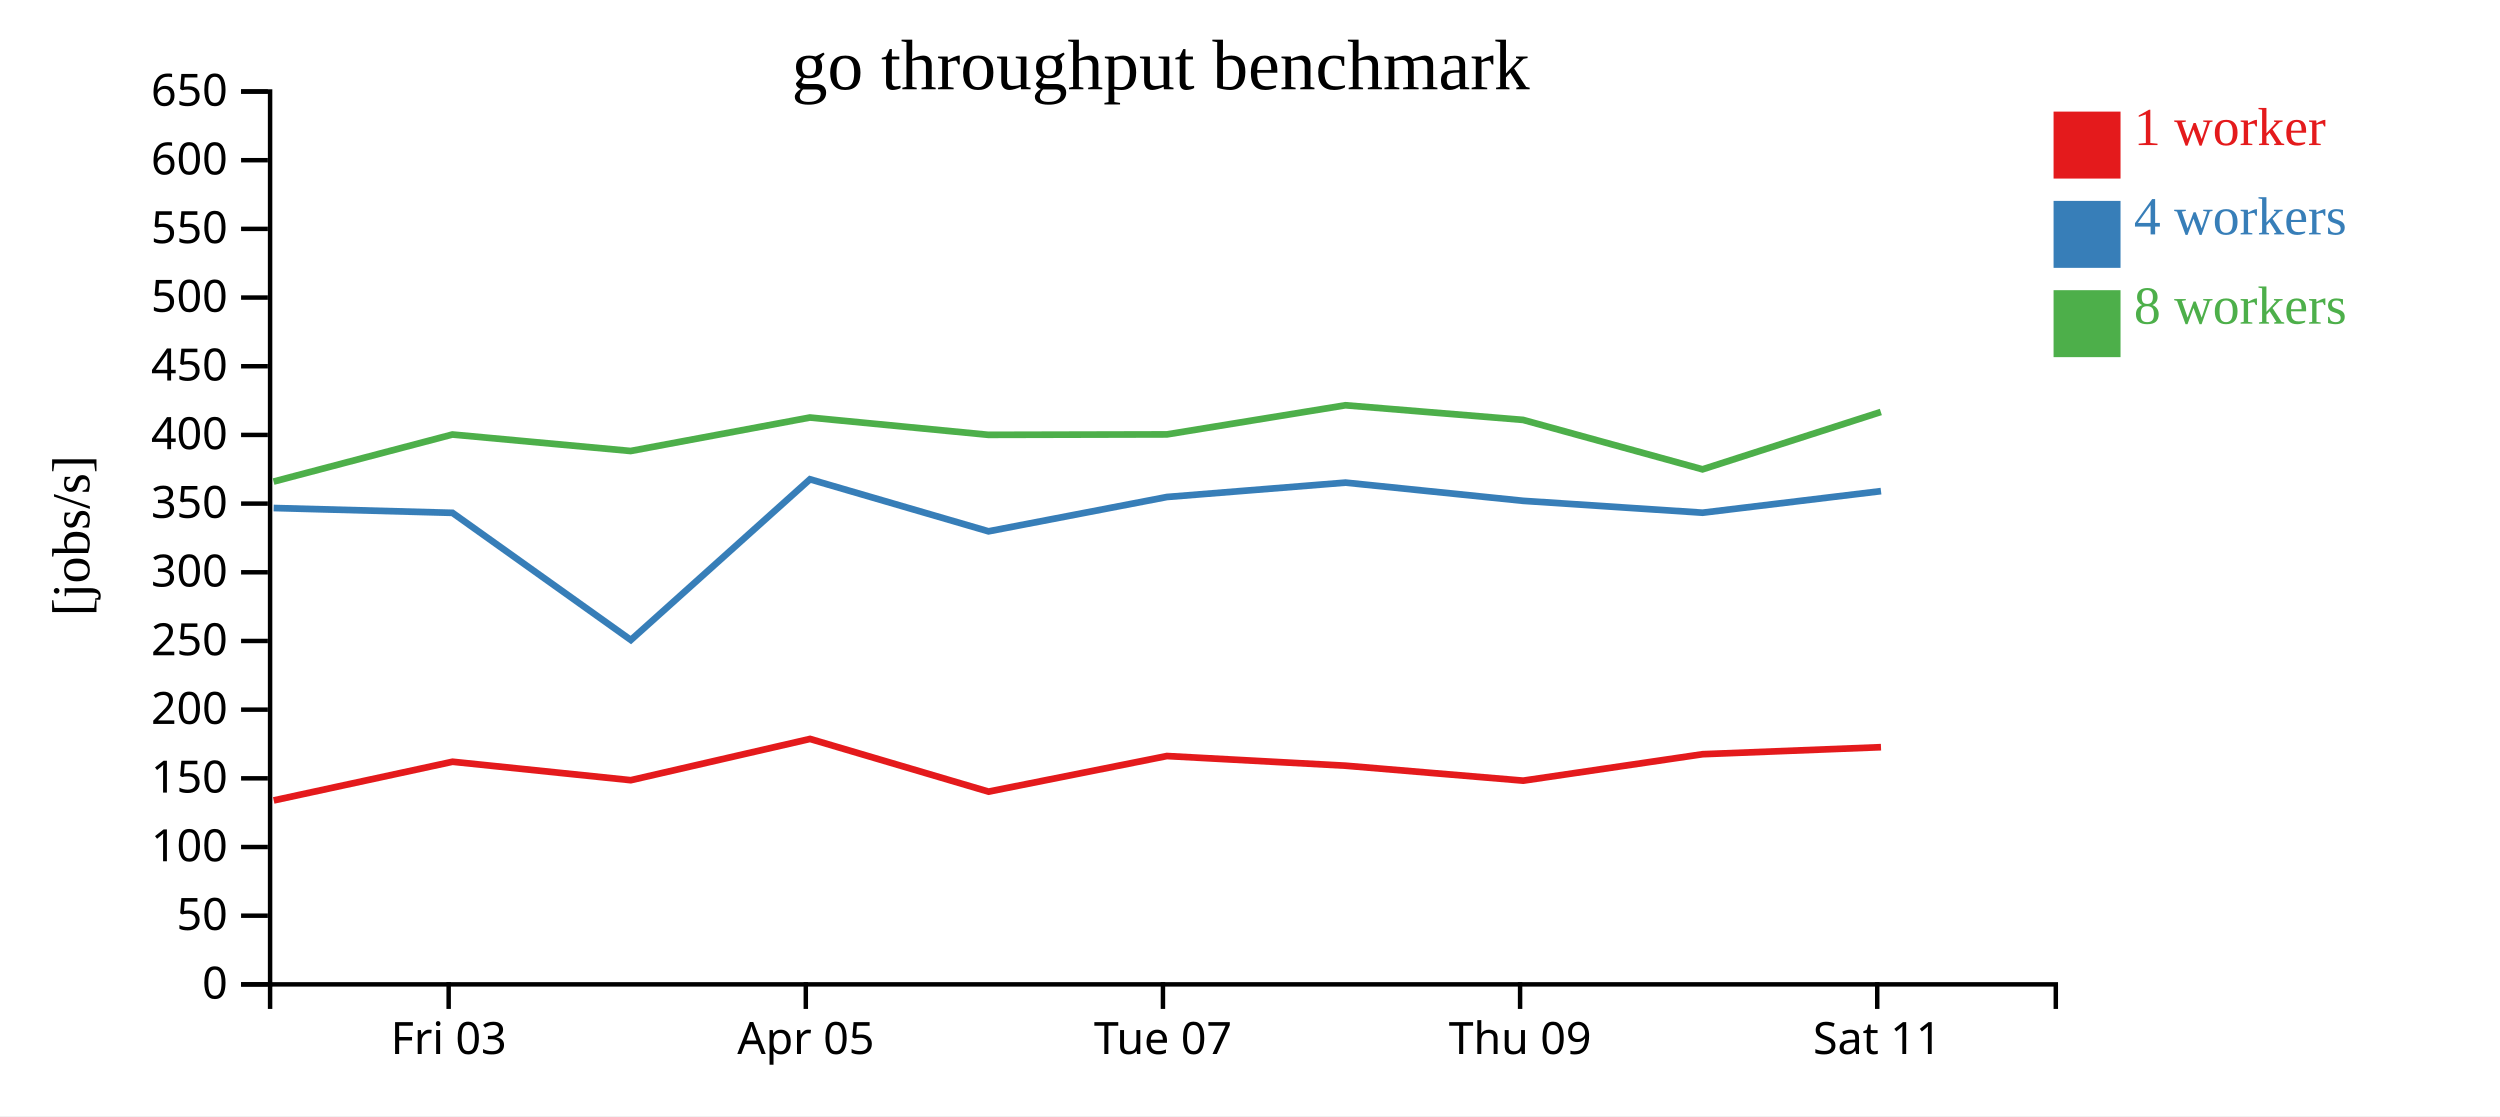
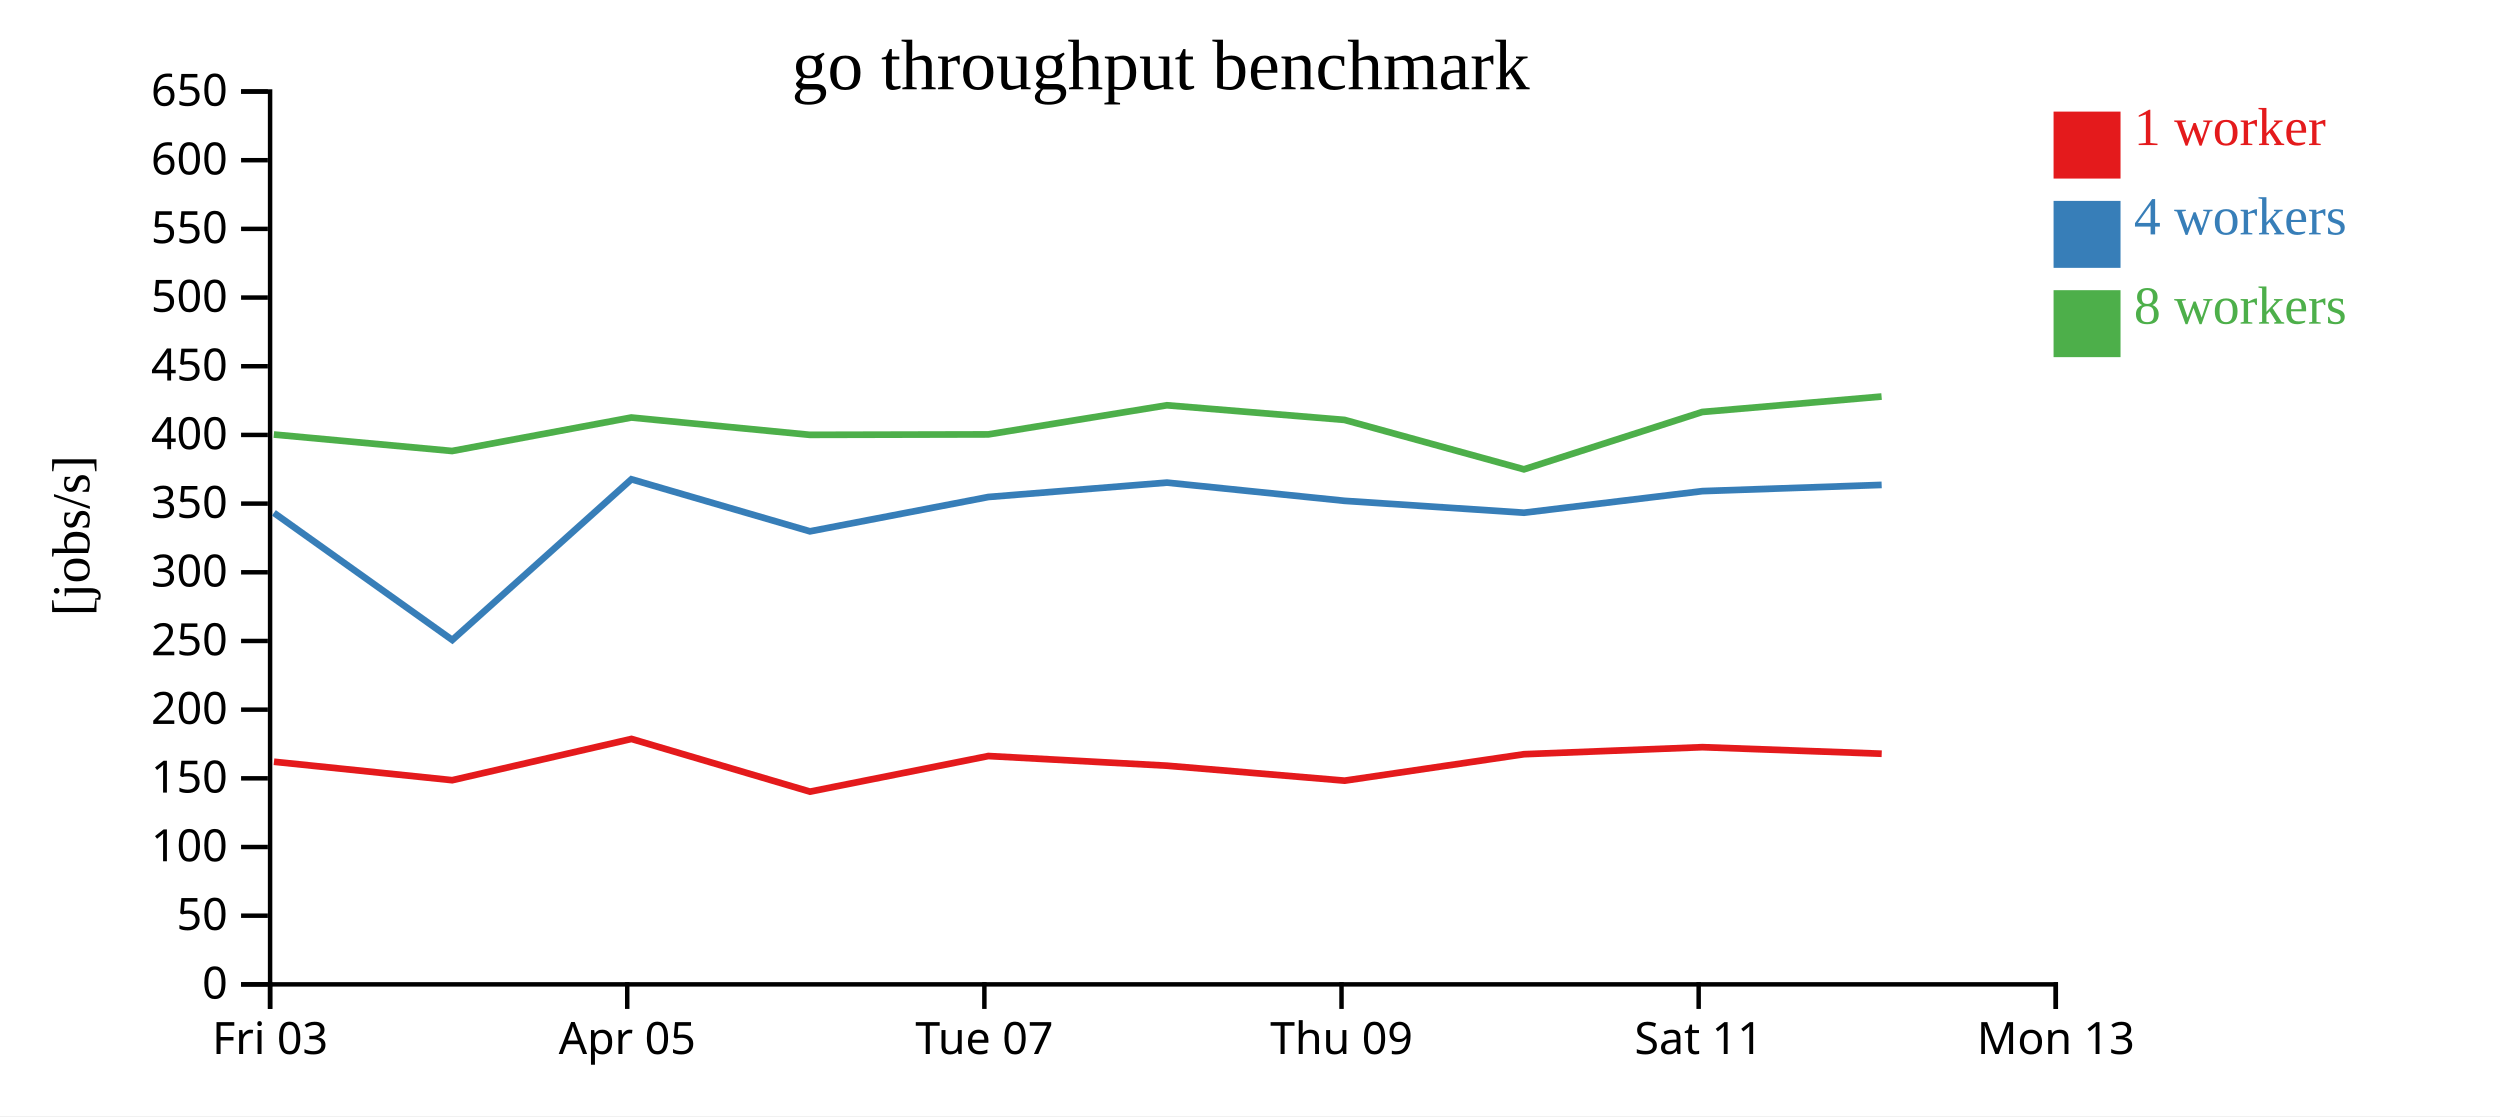
<svg xmlns="http://www.w3.org/2000/svg" width="560" height="250">
  <rect width="100%" height="100%" fill="white" />
  <g transform="translate(60,20)">
    <g transform="translate(0,200)" fill="none" font-size="10" font-family="sans-serif" text-anchor="middle">
      <path class="domain" stroke="currentColor" d="M0.5,6V0.5H400.5V6" />
-       <g class="tick" opacity="1" transform="translate(40.5,0)">
+       <g class="tick" opacity="1" transform="translate(0.5,0)">
        <line stroke="currentColor" y2="6" />
        <text fill="currentColor" y="9" dy="0.71em">Fri 03</text>
      </g>
-       <g class="tick" opacity="1" transform="translate(120.5,0)">
+       <g class="tick" opacity="1" transform="translate(80.5,0)">
        <line stroke="currentColor" y2="6" />
        <text fill="currentColor" y="9" dy="0.71em">Apr 05</text>
      </g>
-       <g class="tick" opacity="1" transform="translate(200.5,0)">
+       <g class="tick" opacity="1" transform="translate(160.5,0)">
        <line stroke="currentColor" y2="6" />
        <text fill="currentColor" y="9" dy="0.71em">Tue 07</text>
      </g>
-       <g class="tick" opacity="1" transform="translate(280.5,0)">
+       <g class="tick" opacity="1" transform="translate(240.5,0)">
        <line stroke="currentColor" y2="6" />
        <text fill="currentColor" y="9" dy="0.71em">Thu 09</text>
      </g>
-       <g class="tick" opacity="1" transform="translate(360.5,0)">
+       <g class="tick" opacity="1" transform="translate(320.5,0)">
        <line stroke="currentColor" y2="6" />
        <text fill="currentColor" y="9" dy="0.71em">Sat 11</text>
+       </g>
+       <g class="tick" opacity="1" transform="translate(400.5,0)">
+         <line stroke="currentColor" y2="6" />
+         <text fill="currentColor" y="9" dy="0.71em">Mon 13</text>
      </g>
    </g>
    <g fill="none" font-size="10" font-family="sans-serif" text-anchor="end">
      <path class="domain" stroke="currentColor" d="M-6,200.5H0.5V0.5H-6" />
      <g class="tick" opacity="1" transform="translate(0,200.5)">
        <line stroke="currentColor" x2="-6" />
        <text fill="currentColor" x="-9" dy="0.32em">0</text>
      </g>
      <g class="tick" opacity="1" transform="translate(0,185.1154)">
        <line stroke="currentColor" x2="-6" />
        <text fill="currentColor" x="-9" dy="0.32em">50</text>
      </g>
      <g class="tick" opacity="1" transform="translate(0,169.7308)">
        <line stroke="currentColor" x2="-6" />
        <text fill="currentColor" x="-9" dy="0.32em">100</text>
      </g>
      <g class="tick" opacity="1" transform="translate(0,154.3462)">
        <line stroke="currentColor" x2="-6" />
        <text fill="currentColor" x="-9" dy="0.32em">150</text>
      </g>
      <g class="tick" opacity="1" transform="translate(0,138.9615)">
        <line stroke="currentColor" x2="-6" />
        <text fill="currentColor" x="-9" dy="0.32em">200</text>
      </g>
      <g class="tick" opacity="1" transform="translate(0,123.5769)">
        <line stroke="currentColor" x2="-6" />
        <text fill="currentColor" x="-9" dy="0.32em">250</text>
      </g>
      <g class="tick" opacity="1" transform="translate(0,108.1923)">
        <line stroke="currentColor" x2="-6" />
        <text fill="currentColor" x="-9" dy="0.32em">300</text>
      </g>
      <g class="tick" opacity="1" transform="translate(0,92.80769)">
        <line stroke="currentColor" x2="-6" />
        <text fill="currentColor" x="-9" dy="0.32em">350</text>
      </g>
      <g class="tick" opacity="1" transform="translate(0,77.42308)">
        <line stroke="currentColor" x2="-6" />
        <text fill="currentColor" x="-9" dy="0.32em">400</text>
      </g>
      <g class="tick" opacity="1" transform="translate(0,62.03846)">
        <line stroke="currentColor" x2="-6" />
        <text fill="currentColor" x="-9" dy="0.32em">450</text>
      </g>
      <g class="tick" opacity="1" transform="translate(0,46.65385)">
        <line stroke="currentColor" x2="-6" />
        <text fill="currentColor" x="-9" dy="0.32em">500</text>
      </g>
      <g class="tick" opacity="1" transform="translate(0,31.26923)">
        <line stroke="currentColor" x2="-6" />
        <text fill="currentColor" x="-9" dy="0.32em">550</text>
      </g>
      <g class="tick" opacity="1" transform="translate(0,15.88462)">
        <line stroke="currentColor" x2="-6" />
        <text fill="currentColor" x="-9" dy="0.32em">600</text>
      </g>
      <g class="tick" opacity="1" transform="translate(0,0.5)">
        <line stroke="currentColor" x2="-6" />
        <text fill="currentColor" x="-9" dy="0.32em">650</text>
      </g>
    </g>
    <text text-anchor="middle" style="font-size: 12px" transform="rotate(-90)" y="-40" x="-100">[jobs/s]</text>
    <text text-anchor="middle" style="font-size: 16px" y="0" x="200">go throughput benchmark</text>
-     <path class="line" fill="none" stroke="#e41a1c" stroke-width="1.5" d="M1.311,159.295L41.37,150.631L81.294,154.764L121.45,145.522L161.426,157.327L201.386,149.351L241.413,151.518L281.203,154.867L321.393,148.943L361.344,147.367" />
-     <path class="line" fill="none" stroke="#377eb8" stroke-width="1.5" d="M1.298,93.795L41.353,94.878L81.312,123.355L121.434,87.361L161.423,99.018L201.392,91.326L241.388,88.105L281.196,92.189L321.379,94.848L361.346,90.012" />
-     <path class="line" fill="none" stroke="#4daf4a" stroke-width="1.5" d="M1.278,87.874L41.337,77.332L81.259,81.024L121.412,73.525L161.397,77.405L201.369,77.308L241.373,70.781L281.166,74.06L321.363,85.132L361.311,72.283" />
+     <path class="line" fill="none" stroke="#e41a1c" stroke-width="1.5" d="M1.37,150.631L41.294,154.764L81.45,145.522L121.426,157.327L161.386,149.351L201.413,151.518L241.203,154.867L281.393,148.943L321.344,147.367L361.503,148.837" />
+     <path class="line" fill="none" stroke="#377eb8" stroke-width="1.5" d="M1.353,94.878L41.312,123.355L81.434,87.361L121.423,99.018L161.392,91.326L201.388,88.105L241.196,92.189L281.379,94.848L321.346,90.012L361.491,88.618" />
+     <path class="line" fill="none" stroke="#4daf4a" stroke-width="1.5" d="M1.337,77.332L41.259,81.024L81.412,73.525L121.397,77.405L161.369,77.308L201.373,70.781L241.166,74.06L281.363,85.132L321.311,72.283L361.474,68.825" />
    <rect class="dot" x="400" y="5" width="15" height="15" style="fill: #e41a1c;" />
    <rect class="dot" x="400" y="25" width="15" height="15" style="fill: #377eb8;" />
    <rect class="dot" x="400" y="45" width="15" height="15" style="fill: #4daf4a;" />
    <text class="label" x="418" y="12.5" style="fill: #e41a1c; alignment-baseline: middle;" text-anchor="left">1 worker</text>
    <text class="label" x="418" y="32.5" style="fill: #377eb8; alignment-baseline: middle;" text-anchor="left">4 workers</text>
    <text class="label" x="418" y="52.5" style="fill: #4daf4a; alignment-baseline: middle;" text-anchor="left">8 workers</text>
  </g>
</svg>
